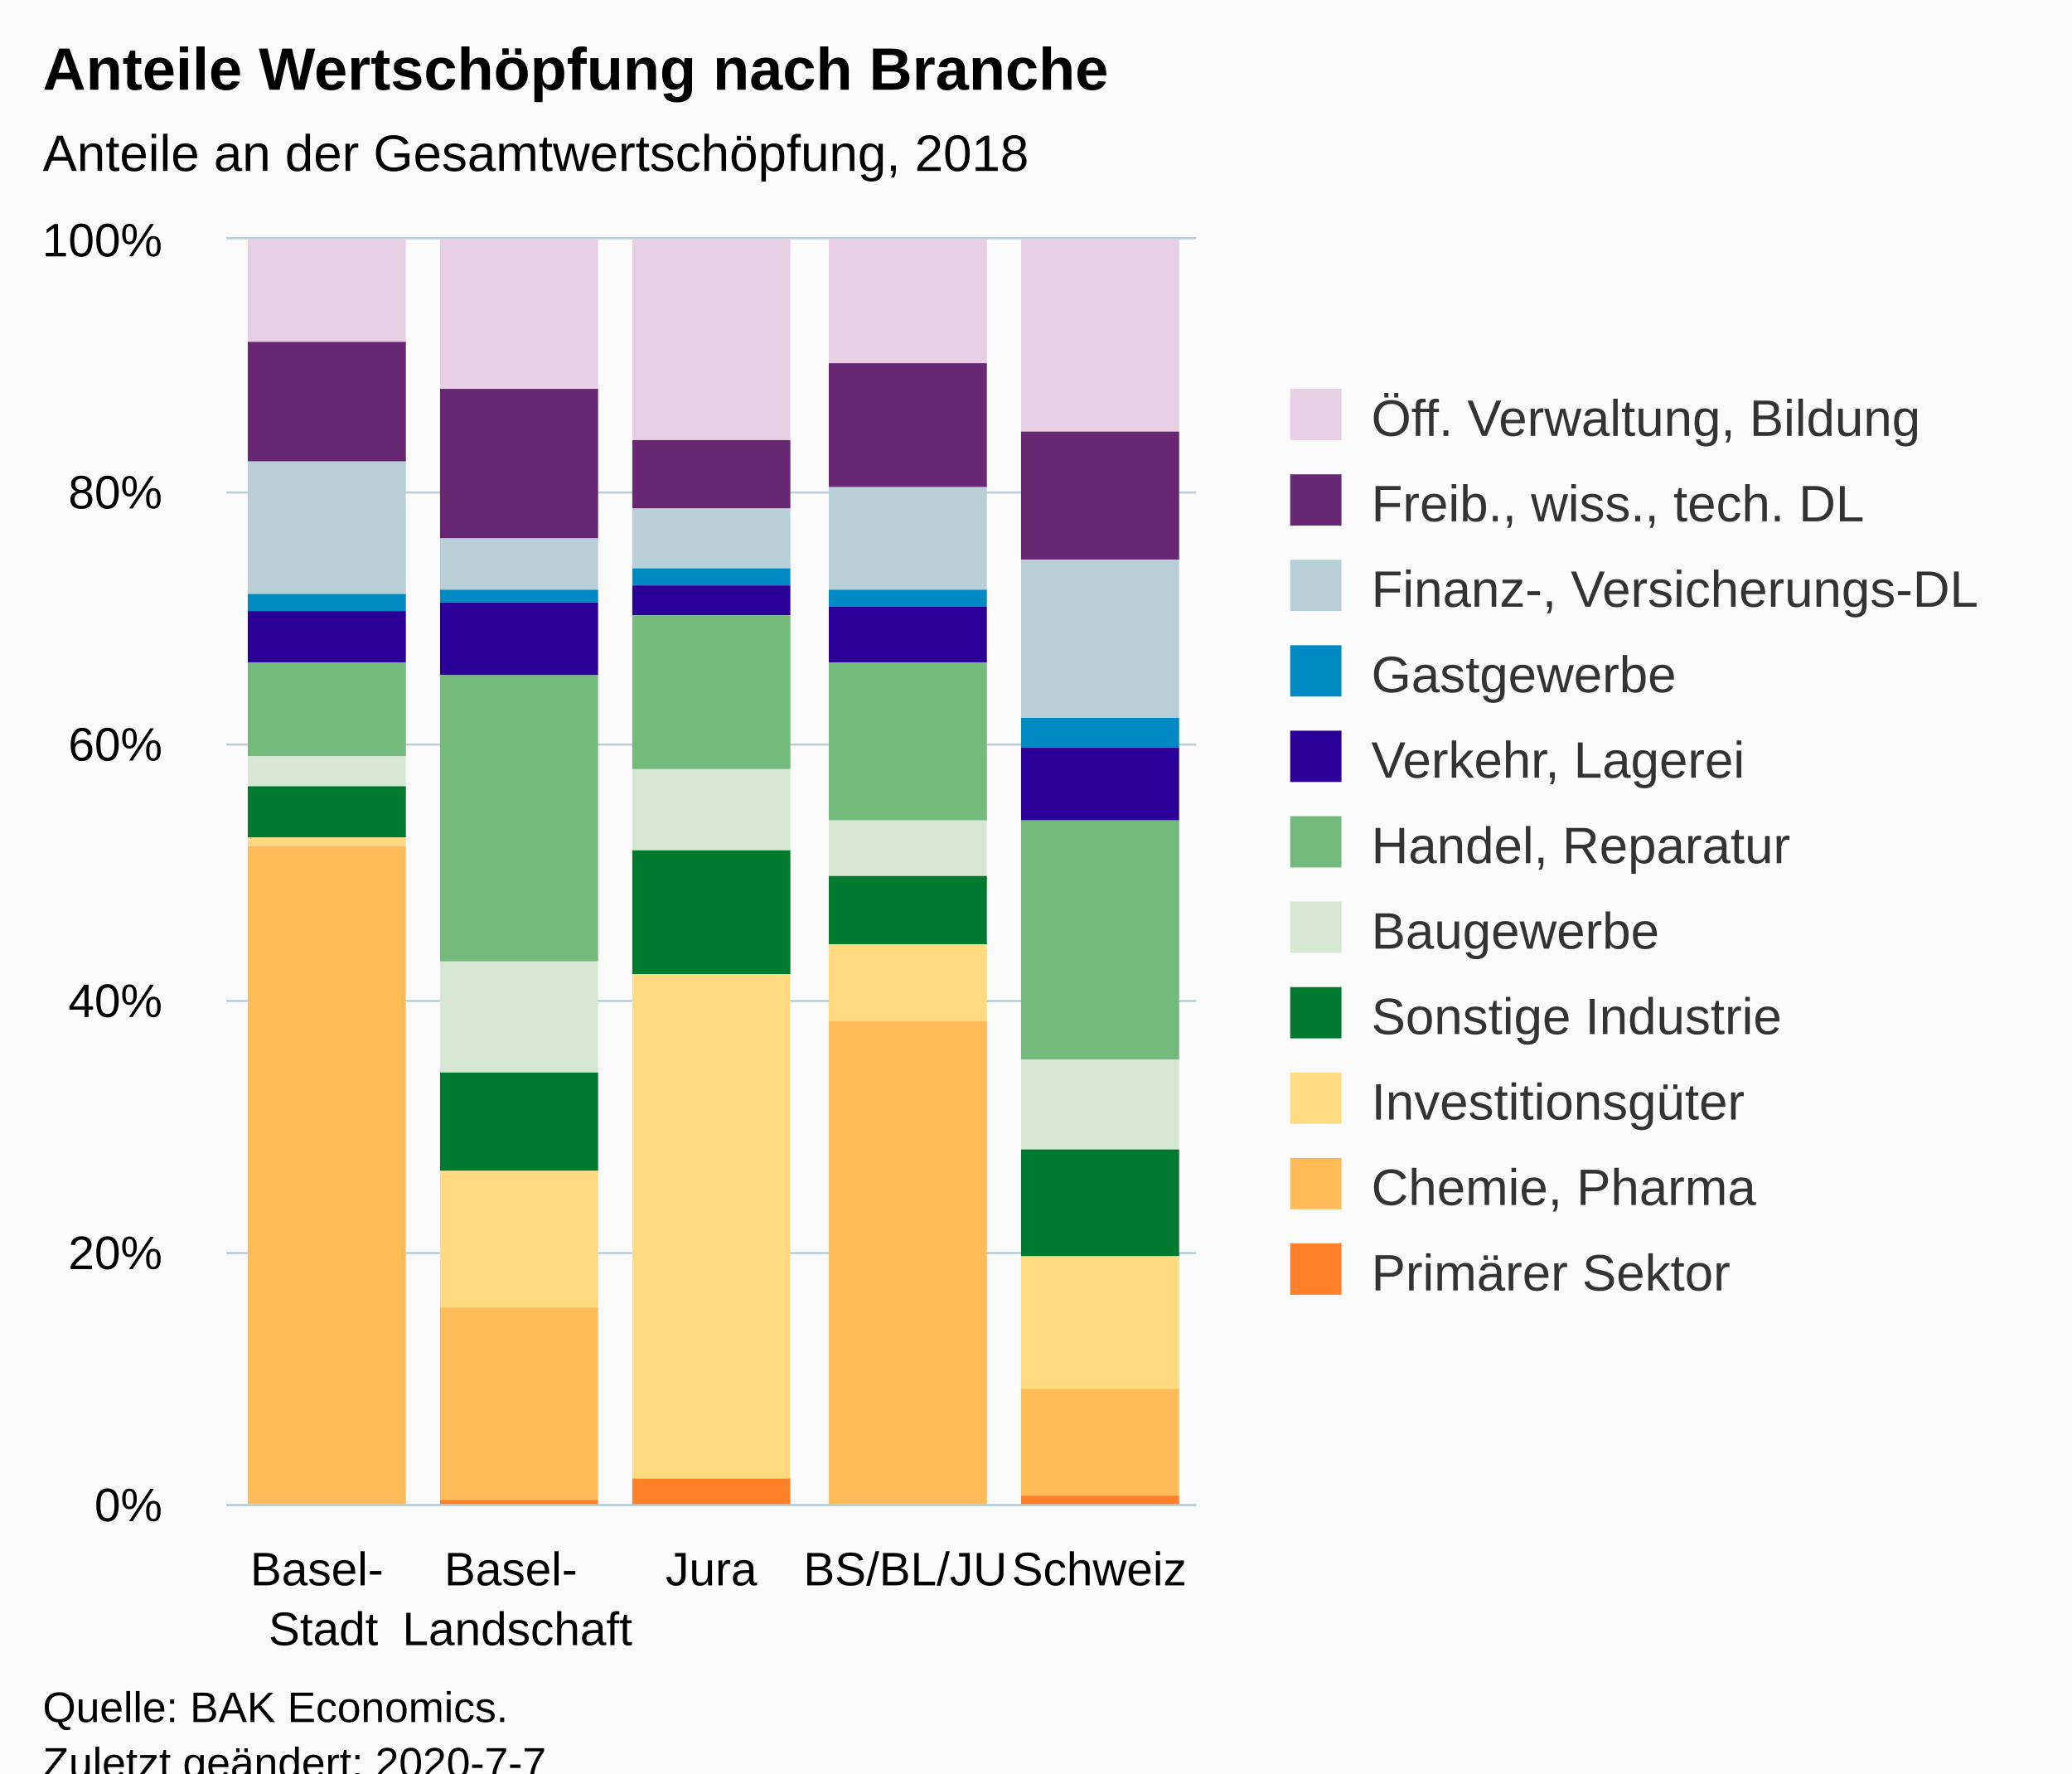
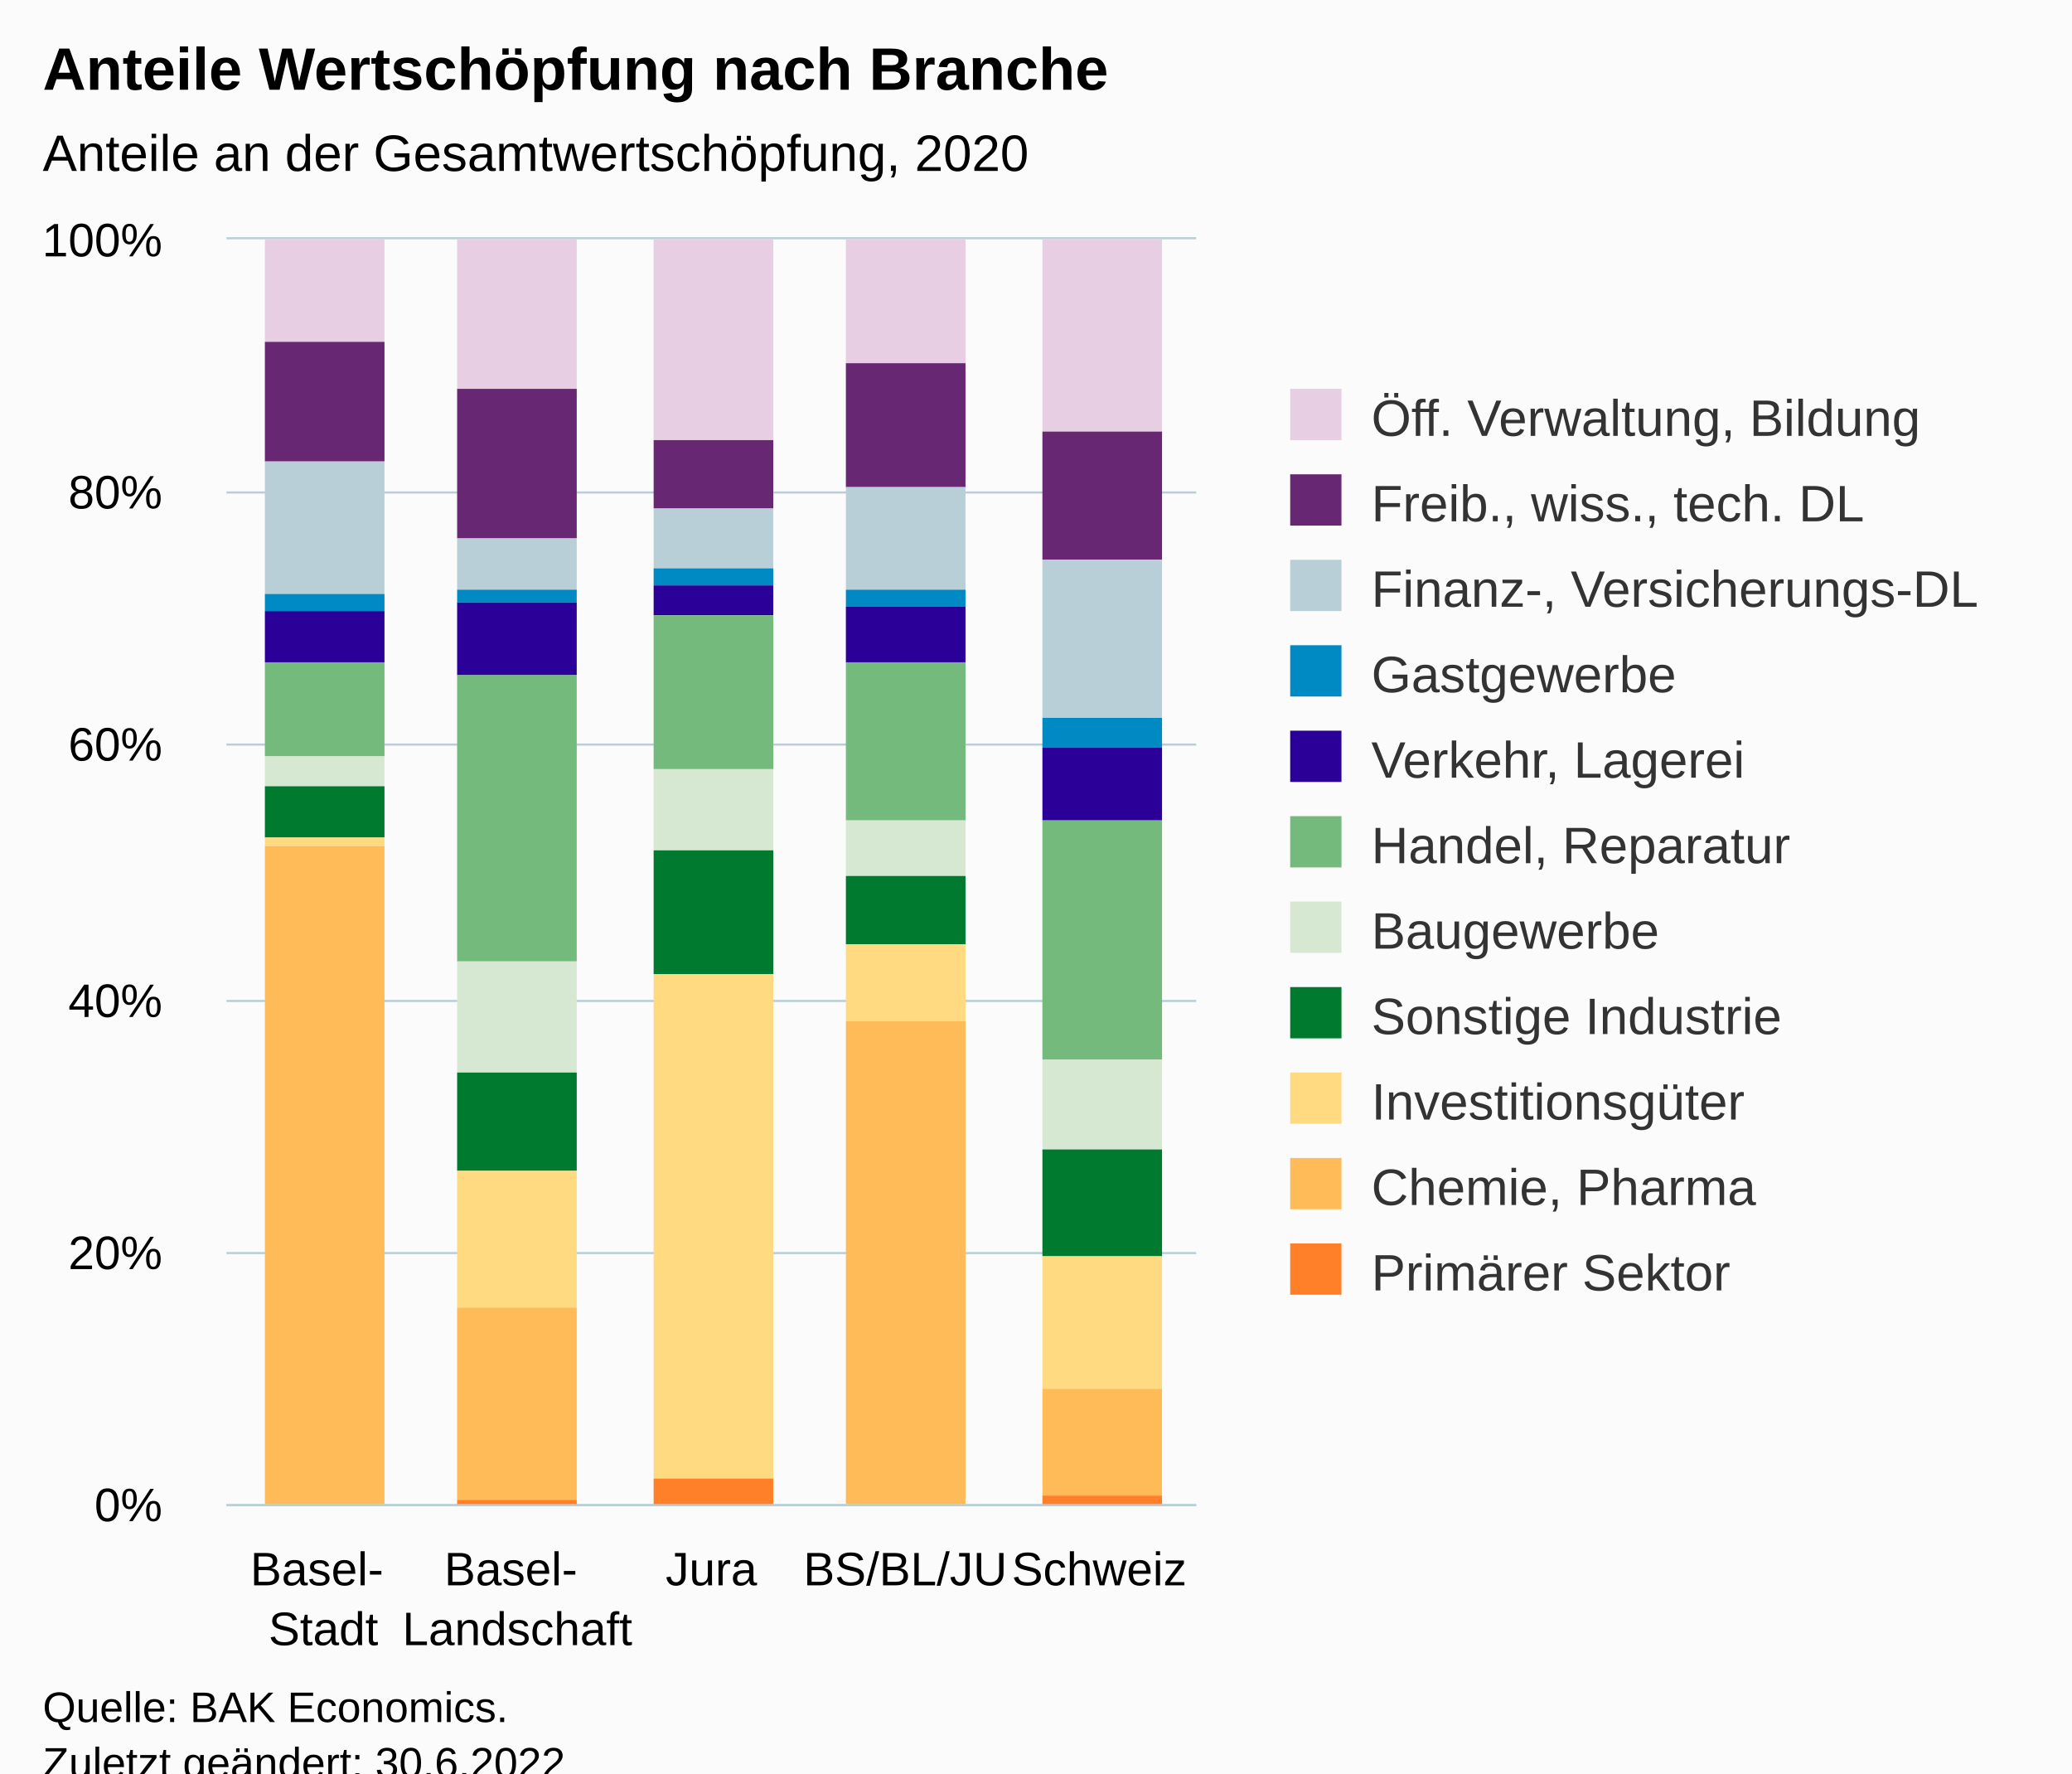
<svg xmlns="http://www.w3.org/2000/svg" version="1.1" class="highcharts-root" style="font-family:Arial;font-size:12px;" viewBox="0 0 485 415">
  <defs>
-     <clipPath id="highcharts-9mjb9xf-6">
+     <clipPath id="highcharts-nno9lou-62-">
      <rect x="0" y="0" width="227" height="296" fill="none" />
    </clipPath>
-     <clipPath id="highcharts-9mjb9xf-7">
+     <clipPath id="highcharts-nno9lou-68-">
      <rect x="0" y="0" width="227" height="296" fill="none" />
+     </clipPath>
+     <clipPath id="highcharts-nno9lou-119-">
+       <rect x="53" y="56" width="227" height="296" fill="none" />
    </clipPath>
  </defs>
  <rect fill="#fbfbfb" class="highcharts-background" x="0" y="0" width="485" height="428" rx="0" ry="0" />
  <rect fill="none" class="highcharts-plot-background" x="53" y="56" width="227" height="296" />
  <g class="highcharts-pane-group" data-z-index="0" />
-   <g class="highcharts-grid highcharts-xaxis-grid " data-z-index="1">
+   <g class="highcharts-grid highcharts-xaxis-grid" data-z-index="1">
    <path fill="none" data-z-index="1" class="highcharts-grid-line" d="M 97.5 56 L 97.5 352" opacity="1" />
    <path fill="none" data-z-index="1" class="highcharts-grid-line" d="M 143.5 56 L 143.5 352" opacity="1" />
    <path fill="none" data-z-index="1" class="highcharts-grid-line" d="M 188.5 56 L 188.5 352" opacity="1" />
    <path fill="none" data-z-index="1" class="highcharts-grid-line" d="M 234.5 56 L 234.5 352" opacity="1" />
    <path fill="none" data-z-index="1" class="highcharts-grid-line" d="M 279.5 56 L 279.5 352" opacity="1" />
    <path fill="none" data-z-index="1" class="highcharts-grid-line" d="M 52.5 56 L 52.5 352" opacity="1" />
  </g>
-   <g class="highcharts-grid highcharts-yaxis-grid " data-z-index="1">
+   <g class="highcharts-grid highcharts-yaxis-grid" data-z-index="1">
    <path fill="none" stroke="#B9CFD7" stroke-width="0.5" data-z-index="1" class="highcharts-grid-line" d="M 53 352.25 L 280 352.25" opacity="1" />
    <path fill="none" stroke="#B9CFD7" stroke-width="0.5" data-z-index="1" class="highcharts-grid-line" d="M 53 293.25 L 280 293.25" opacity="1" />
    <path fill="none" stroke="#B9CFD7" stroke-width="0.5" data-z-index="1" class="highcharts-grid-line" d="M 53 234.25 L 280 234.25" opacity="1" />
    <path fill="none" stroke="#B9CFD7" stroke-width="0.5" data-z-index="1" class="highcharts-grid-line" d="M 53 174.25 L 280 174.25" opacity="1" />
    <path fill="none" stroke="#B9CFD7" stroke-width="0.5" data-z-index="1" class="highcharts-grid-line" d="M 53 115.25 L 280 115.25" opacity="1" />
    <path fill="none" stroke="#B9CFD7" stroke-width="0.5" data-z-index="1" class="highcharts-grid-line" d="M 53 55.75 L 280 55.75" opacity="1" />
  </g>
  <rect fill="none" class="highcharts-plot-border" data-z-index="1" x="53" y="56" width="227" height="296" />
-   <g class="highcharts-axis highcharts-xaxis " data-z-index="2">
+   <g class="highcharts-axis highcharts-xaxis" data-z-index="2">
    <path fill="none" class="highcharts-axis-line" stroke="#B9CFD7" stroke-width="0.5" data-z-index="7" d="M 53 352.25 L 280 352.25" />
  </g>
-   <g class="highcharts-axis highcharts-yaxis " data-z-index="2">
+   <g class="highcharts-axis highcharts-yaxis" data-z-index="2">
    <path fill="none" class="highcharts-axis-line" data-z-index="7" d="M 53 56 L 53 352" />
  </g>
  <g class="highcharts-series-group" data-z-index="3">
-     <g data-z-index="0.1" class="highcharts-series highcharts-series-0 highcharts-column-series " transform="translate(53,56) scale(1 1)" clip-path="url(#highcharts-9mjb9xf-7)">
-       <rect x="5" y="0" width="37" height="24" fill="#E7CEE2" class="highcharts-point" />
-       <rect x="50" y="0" width="37" height="35" fill="#E7CEE2" class="highcharts-point" />
-       <rect x="95" y="0" width="37" height="47" fill="#E7CEE2" class="highcharts-point" />
-       <rect x="141" y="0" width="37" height="29" fill="#E7CEE2" class="highcharts-point" />
-       <rect x="186" y="0" width="37" height="45" fill="#E7CEE2" class="highcharts-point" />
-     </g>
-     <g data-z-index="0.1" class="highcharts-markers highcharts-series-0 highcharts-column-series " transform="translate(53,56) scale(1 1)" clip-path="none" />
-     <g data-z-index="0.1" class="highcharts-series highcharts-series-1 highcharts-column-series " transform="translate(53,56) scale(1 1)" clip-path="url(#highcharts-9mjb9xf-7)">
-       <rect x="5" y="24" width="37" height="28" fill="#672773" class="highcharts-point" />
-       <rect x="50" y="35" width="37" height="35" fill="#672773" class="highcharts-point" />
-       <rect x="95" y="47" width="37" height="16" fill="#672773" class="highcharts-point" />
-       <rect x="141" y="29" width="37" height="29" fill="#672773" class="highcharts-point" />
-       <rect x="186" y="45" width="37" height="30" fill="#672773" class="highcharts-point" />
-     </g>
-     <g data-z-index="0.1" class="highcharts-markers highcharts-series-1 highcharts-column-series " transform="translate(53,56) scale(1 1)" clip-path="none" />
-     <g data-z-index="0.1" class="highcharts-series highcharts-series-2 highcharts-column-series " transform="translate(53,56) scale(1 1)" clip-path="url(#highcharts-9mjb9xf-7)">
-       <rect x="5" y="52" width="37" height="31" fill="#B9CFD7" class="highcharts-point" />
-       <rect x="50" y="70" width="37" height="12" fill="#B9CFD7" class="highcharts-point" />
-       <rect x="95" y="63" width="37" height="14" fill="#B9CFD7" class="highcharts-point" />
-       <rect x="141" y="58" width="37" height="24" fill="#B9CFD7" class="highcharts-point" />
-       <rect x="186" y="75" width="37" height="37" fill="#B9CFD7" class="highcharts-point" />
-     </g>
-     <g data-z-index="0.1" class="highcharts-markers highcharts-series-2 highcharts-column-series " transform="translate(53,56) scale(1 1)" clip-path="none" />
-     <g data-z-index="0.1" class="highcharts-series highcharts-series-3 highcharts-column-series " transform="translate(53,56) scale(1 1)" clip-path="url(#highcharts-9mjb9xf-7)">
-       <rect x="5" y="83" width="37" height="4" fill="#008AC3" class="highcharts-point" />
-       <rect x="50" y="82" width="37" height="3" fill="#008AC3" class="highcharts-point" />
-       <rect x="95" y="77" width="37" height="4" fill="#008AC3" class="highcharts-point" />
-       <rect x="141" y="82" width="37" height="4" fill="#008AC3" class="highcharts-point" />
-       <rect x="186" y="112" width="37" height="7" fill="#008AC3" class="highcharts-point" />
-     </g>
-     <g data-z-index="0.1" class="highcharts-markers highcharts-series-3 highcharts-column-series " transform="translate(53,56) scale(1 1)" clip-path="none" />
-     <g data-z-index="0.1" class="highcharts-series highcharts-series-4 highcharts-column-series " transform="translate(53,56) scale(1 1)" clip-path="url(#highcharts-9mjb9xf-7)">
-       <rect x="5" y="87" width="37" height="12" fill="#2B0099" class="highcharts-point" />
-       <rect x="50" y="85" width="37" height="17" fill="#2B0099" class="highcharts-point" />
-       <rect x="95" y="81" width="37" height="7" fill="#2B0099" class="highcharts-point" />
-       <rect x="141" y="86" width="37" height="13" fill="#2B0099" class="highcharts-point" />
-       <rect x="186" y="119" width="37" height="17" fill="#2B0099" class="highcharts-point" />
-     </g>
-     <g data-z-index="0.1" class="highcharts-markers highcharts-series-4 highcharts-column-series " transform="translate(53,56) scale(1 1)" clip-path="none" />
-     <g data-z-index="0.1" class="highcharts-series highcharts-series-5 highcharts-column-series " transform="translate(53,56) scale(1 1)" clip-path="url(#highcharts-9mjb9xf-7)">
-       <rect x="5" y="99" width="37" height="22" fill="#73BA7C" class="highcharts-point" />
-       <rect x="50" y="102" width="37" height="67" fill="#73BA7C" class="highcharts-point" />
-       <rect x="95" y="88" width="37" height="36" fill="#73BA7C" class="highcharts-point" />
-       <rect x="141" y="99" width="37" height="37" fill="#73BA7C" class="highcharts-point" />
-       <rect x="186" y="136" width="37" height="56" fill="#73BA7C" class="highcharts-point" />
-     </g>
-     <g data-z-index="0.1" class="highcharts-markers highcharts-series-5 highcharts-column-series " transform="translate(53,56) scale(1 1)" clip-path="none" />
-     <g data-z-index="0.1" class="highcharts-series highcharts-series-6 highcharts-column-series " transform="translate(53,56) scale(1 1)" clip-path="url(#highcharts-9mjb9xf-7)">
-       <rect x="5" y="121" width="37" height="7" fill="#D7E8D2" class="highcharts-point" />
-       <rect x="50" y="169" width="37" height="26" fill="#D7E8D2" class="highcharts-point" />
-       <rect x="95" y="124" width="37" height="19" fill="#D7E8D2" class="highcharts-point" />
-       <rect x="141" y="136" width="37" height="13" fill="#D7E8D2" class="highcharts-point" />
-       <rect x="186" y="192" width="37" height="21" fill="#D7E8D2" class="highcharts-point" />
-     </g>
-     <g data-z-index="0.1" class="highcharts-markers highcharts-series-6 highcharts-column-series " transform="translate(53,56) scale(1 1)" clip-path="none" />
-     <g data-z-index="0.1" class="highcharts-series highcharts-series-7 highcharts-column-series " transform="translate(53,56) scale(1 1)" clip-path="url(#highcharts-9mjb9xf-7)">
-       <rect x="5" y="128" width="37" height="12" fill="#007A2F" class="highcharts-point" />
-       <rect x="50" y="195" width="37" height="23" fill="#007A2F" class="highcharts-point" />
-       <rect x="95" y="143" width="37" height="29" fill="#007A2F" class="highcharts-point" />
-       <rect x="141" y="149" width="37" height="16" fill="#007A2F" class="highcharts-point" />
-       <rect x="186" y="213" width="37" height="25" fill="#007A2F" class="highcharts-point" />
-     </g>
-     <g data-z-index="0.1" class="highcharts-markers highcharts-series-7 highcharts-column-series " transform="translate(53,56) scale(1 1)" clip-path="none" />
-     <g data-z-index="0.1" class="highcharts-series highcharts-series-8 highcharts-column-series " transform="translate(53,56) scale(1 1)" clip-path="url(#highcharts-9mjb9xf-7)">
-       <rect x="5" y="140" width="37" height="2" fill="#FFDA80" class="highcharts-point" />
-       <rect x="50" y="218" width="37" height="32" fill="#FFDA80" class="highcharts-point" />
-       <rect x="95" y="172" width="37" height="118" fill="#FFDA80" class="highcharts-point" />
-       <rect x="141" y="165" width="37" height="18" fill="#FFDA80" class="highcharts-point" />
-       <rect x="186" y="238" width="37" height="31" fill="#FFDA80" class="highcharts-point" />
-     </g>
-     <g data-z-index="0.1" class="highcharts-markers highcharts-series-8 highcharts-column-series " transform="translate(53,56) scale(1 1)" clip-path="none" />
-     <g data-z-index="0.1" class="highcharts-series highcharts-series-9 highcharts-column-series " transform="translate(53,56) scale(1 1)" clip-path="url(#highcharts-9mjb9xf-7)">
-       <rect x="5" y="142" width="37" height="155" fill="#FFBB58" class="highcharts-point" />
-       <rect x="50" y="250" width="37" height="45" fill="#FFBB58" class="highcharts-point" />
-       <rect x="95" y="290" width="37" height="0" fill="#FFBB58" class="highcharts-point" />
-       <rect x="141" y="183" width="37" height="113" fill="#FFBB58" class="highcharts-point" />
-       <rect x="186" y="269" width="37" height="25" fill="#FFBB58" class="highcharts-point" />
-     </g>
-     <g data-z-index="0.1" class="highcharts-markers highcharts-series-9 highcharts-column-series " transform="translate(53,56) scale(1 1)" clip-path="none" />
-     <g data-z-index="0.1" class="highcharts-series highcharts-series-10 highcharts-column-series " transform="translate(53,56) scale(1 1)" clip-path="url(#highcharts-9mjb9xf-7)">
-       <rect x="5" y="297" width="37" height="0" fill="#FF8028" class="highcharts-point" />
-       <rect x="50" y="295" width="37" height="2" fill="#FF8028" class="highcharts-point" />
-       <rect x="95" y="290" width="37" height="7" fill="#FF8028" class="highcharts-point" />
-       <rect x="141" y="296" width="37" height="1" fill="#FF8028" class="highcharts-point" />
-       <rect x="186" y="294" width="37" height="3" fill="#FF8028" class="highcharts-point" />
-     </g>
-     <g data-z-index="0.1" class="highcharts-markers highcharts-series-10 highcharts-column-series " transform="translate(53,56) scale(1 1)" clip-path="none" />
+     <g class="highcharts-series highcharts-series-0 highcharts-column-series" data-z-index="0.1" opacity="1" transform="translate(53,56) scale(1 1)" clip-path="url(#highcharts-nno9lou-68-)">
+       <rect x="9" y="0" width="28" height="24" fill="#E7CEE2" opacity="1" class="highcharts-point" />
+       <rect x="54" y="0" width="28" height="35" fill="#E7CEE2" opacity="1" class="highcharts-point" />
+       <rect x="100" y="0" width="28" height="47" fill="#E7CEE2" opacity="1" class="highcharts-point" />
+       <rect x="145" y="0" width="28" height="29" fill="#E7CEE2" opacity="1" class="highcharts-point" />
+       <rect x="191" y="0" width="28" height="45" fill="#E7CEE2" opacity="1" class="highcharts-point" />
+     </g>
+     <g class="highcharts-markers highcharts-series-0 highcharts-column-series" data-z-index="0.1" opacity="1" transform="translate(53,56) scale(1 1)" clip-path="none" />
+     <g class="highcharts-series highcharts-series-1 highcharts-column-series" data-z-index="0.1" opacity="1" transform="translate(53,56) scale(1 1)" clip-path="url(#highcharts-nno9lou-68-)">
+       <rect x="9" y="24" width="28" height="28" fill="#672773" opacity="1" class="highcharts-point" />
+       <rect x="54" y="35" width="28" height="35" fill="#672773" opacity="1" class="highcharts-point" />
+       <rect x="100" y="47" width="28" height="16" fill="#672773" opacity="1" class="highcharts-point" />
+       <rect x="145" y="29" width="28" height="29" fill="#672773" opacity="1" class="highcharts-point" />
+       <rect x="191" y="45" width="28" height="30" fill="#672773" opacity="1" class="highcharts-point" />
+     </g>
+     <g class="highcharts-markers highcharts-series-1 highcharts-column-series" data-z-index="0.1" opacity="1" transform="translate(53,56) scale(1 1)" clip-path="none" />
+     <g class="highcharts-series highcharts-series-2 highcharts-column-series" data-z-index="0.1" opacity="1" transform="translate(53,56) scale(1 1)" clip-path="url(#highcharts-nno9lou-68-)">
+       <rect x="9" y="52" width="28" height="31" fill="#B9CFD7" opacity="1" class="highcharts-point" />
+       <rect x="54" y="70" width="28" height="12" fill="#B9CFD7" opacity="1" class="highcharts-point" />
+       <rect x="100" y="63" width="28" height="14" fill="#B9CFD7" opacity="1" class="highcharts-point" />
+       <rect x="145" y="58" width="28" height="24" fill="#B9CFD7" opacity="1" class="highcharts-point" />
+       <rect x="191" y="75" width="28" height="37" fill="#B9CFD7" opacity="1" class="highcharts-point" />
+     </g>
+     <g class="highcharts-markers highcharts-series-2 highcharts-column-series" data-z-index="0.1" opacity="1" transform="translate(53,56) scale(1 1)" clip-path="none" />
+     <g class="highcharts-series highcharts-series-3 highcharts-column-series" data-z-index="0.1" opacity="1" transform="translate(53,56) scale(1 1)" clip-path="url(#highcharts-nno9lou-68-)">
+       <rect x="9" y="83" width="28" height="4" fill="#008AC3" opacity="1" class="highcharts-point" />
+       <rect x="54" y="82" width="28" height="3" fill="#008AC3" opacity="1" class="highcharts-point" />
+       <rect x="100" y="77" width="28" height="4" fill="#008AC3" opacity="1" class="highcharts-point" />
+       <rect x="145" y="82" width="28" height="4" fill="#008AC3" opacity="1" class="highcharts-point" />
+       <rect x="191" y="112" width="28" height="7" fill="#008AC3" opacity="1" class="highcharts-point" />
+     </g>
+     <g class="highcharts-markers highcharts-series-3 highcharts-column-series" data-z-index="0.1" opacity="1" transform="translate(53,56) scale(1 1)" clip-path="none" />
+     <g class="highcharts-series highcharts-series-4 highcharts-column-series" data-z-index="0.1" opacity="1" transform="translate(53,56) scale(1 1)" clip-path="url(#highcharts-nno9lou-68-)">
+       <rect x="9" y="87" width="28" height="12" fill="#2B0099" opacity="1" class="highcharts-point" />
+       <rect x="54" y="85" width="28" height="17" fill="#2B0099" opacity="1" class="highcharts-point" />
+       <rect x="100" y="81" width="28" height="7" fill="#2B0099" opacity="1" class="highcharts-point" />
+       <rect x="145" y="86" width="28" height="13" fill="#2B0099" opacity="1" class="highcharts-point" />
+       <rect x="191" y="119" width="28" height="17" fill="#2B0099" opacity="1" class="highcharts-point" />
+     </g>
+     <g class="highcharts-markers highcharts-series-4 highcharts-column-series" data-z-index="0.1" opacity="1" transform="translate(53,56) scale(1 1)" clip-path="none" />
+     <g class="highcharts-series highcharts-series-5 highcharts-column-series" data-z-index="0.1" opacity="1" transform="translate(53,56) scale(1 1)" clip-path="url(#highcharts-nno9lou-68-)">
+       <rect x="9" y="99" width="28" height="22" fill="#73BA7C" opacity="1" class="highcharts-point" />
+       <rect x="54" y="102" width="28" height="67" fill="#73BA7C" opacity="1" class="highcharts-point" />
+       <rect x="100" y="88" width="28" height="36" fill="#73BA7C" opacity="1" class="highcharts-point" />
+       <rect x="145" y="99" width="28" height="37" fill="#73BA7C" opacity="1" class="highcharts-point" />
+       <rect x="191" y="136" width="28" height="56" fill="#73BA7C" opacity="1" class="highcharts-point" />
+     </g>
+     <g class="highcharts-markers highcharts-series-5 highcharts-column-series" data-z-index="0.1" opacity="1" transform="translate(53,56) scale(1 1)" clip-path="none" />
+     <g class="highcharts-series highcharts-series-6 highcharts-column-series" data-z-index="0.1" opacity="1" transform="translate(53,56) scale(1 1)" clip-path="url(#highcharts-nno9lou-68-)">
+       <rect x="9" y="121" width="28" height="7" fill="#D7E8D2" opacity="1" class="highcharts-point" />
+       <rect x="54" y="169" width="28" height="26" fill="#D7E8D2" opacity="1" class="highcharts-point" />
+       <rect x="100" y="124" width="28" height="19" fill="#D7E8D2" opacity="1" class="highcharts-point" />
+       <rect x="145" y="136" width="28" height="13" fill="#D7E8D2" opacity="1" class="highcharts-point" />
+       <rect x="191" y="192" width="28" height="21" fill="#D7E8D2" opacity="1" class="highcharts-point" />
+     </g>
+     <g class="highcharts-markers highcharts-series-6 highcharts-column-series" data-z-index="0.1" opacity="1" transform="translate(53,56) scale(1 1)" clip-path="none" />
+     <g class="highcharts-series highcharts-series-7 highcharts-column-series" data-z-index="0.1" opacity="1" transform="translate(53,56) scale(1 1)" clip-path="url(#highcharts-nno9lou-68-)">
+       <rect x="9" y="128" width="28" height="12" fill="#007A2F" opacity="1" class="highcharts-point" />
+       <rect x="54" y="195" width="28" height="23" fill="#007A2F" opacity="1" class="highcharts-point" />
+       <rect x="100" y="143" width="28" height="29" fill="#007A2F" opacity="1" class="highcharts-point" />
+       <rect x="145" y="149" width="28" height="16" fill="#007A2F" opacity="1" class="highcharts-point" />
+       <rect x="191" y="213" width="28" height="25" fill="#007A2F" opacity="1" class="highcharts-point" />
+     </g>
+     <g class="highcharts-markers highcharts-series-7 highcharts-column-series" data-z-index="0.1" opacity="1" transform="translate(53,56) scale(1 1)" clip-path="none" />
+     <g class="highcharts-series highcharts-series-8 highcharts-column-series" data-z-index="0.1" opacity="1" transform="translate(53,56) scale(1 1)" clip-path="url(#highcharts-nno9lou-68-)">
+       <rect x="9" y="140" width="28" height="2" fill="#FFDA80" opacity="1" class="highcharts-point" />
+       <rect x="54" y="218" width="28" height="32" fill="#FFDA80" opacity="1" class="highcharts-point" />
+       <rect x="100" y="172" width="28" height="118" fill="#FFDA80" opacity="1" class="highcharts-point" />
+       <rect x="145" y="165" width="28" height="18" fill="#FFDA80" opacity="1" class="highcharts-point" />
+       <rect x="191" y="238" width="28" height="31" fill="#FFDA80" opacity="1" class="highcharts-point" />
+     </g>
+     <g class="highcharts-markers highcharts-series-8 highcharts-column-series" data-z-index="0.1" opacity="1" transform="translate(53,56) scale(1 1)" clip-path="none" />
+     <g class="highcharts-series highcharts-series-9 highcharts-column-series" data-z-index="0.1" opacity="1" transform="translate(53,56) scale(1 1)" clip-path="url(#highcharts-nno9lou-68-)">
+       <rect x="9" y="142" width="28" height="155" fill="#FFBB58" opacity="1" class="highcharts-point" />
+       <rect x="54" y="250" width="28" height="45" fill="#FFBB58" opacity="1" class="highcharts-point" />
+       <rect x="100" y="290" width="28" height="0" fill="#FFBB58" opacity="1" class="highcharts-point" />
+       <rect x="145" y="183" width="28" height="113" fill="#FFBB58" opacity="1" class="highcharts-point" />
+       <rect x="191" y="269" width="28" height="25" fill="#FFBB58" opacity="1" class="highcharts-point" />
+     </g>
+     <g class="highcharts-markers highcharts-series-9 highcharts-column-series" data-z-index="0.1" opacity="1" transform="translate(53,56) scale(1 1)" clip-path="none" />
+     <g class="highcharts-series highcharts-series-10 highcharts-column-series" data-z-index="0.1" opacity="1" transform="translate(53,56) scale(1 1)" clip-path="url(#highcharts-nno9lou-68-)">
+       <rect x="9" y="297" width="28" height="0" fill="#FF8028" opacity="1" class="highcharts-point" />
+       <rect x="54" y="295" width="28" height="2" fill="#FF8028" opacity="1" class="highcharts-point" />
+       <rect x="100" y="290" width="28" height="7" fill="#FF8028" opacity="1" class="highcharts-point" />
+       <rect x="145" y="296" width="28" height="1" fill="#FF8028" opacity="1" class="highcharts-point" />
+       <rect x="191" y="294" width="28" height="3" fill="#FF8028" opacity="1" class="highcharts-point" />
+     </g>
+     <g class="highcharts-markers highcharts-series-10 highcharts-column-series" data-z-index="0.1" opacity="1" transform="translate(53,56) scale(1 1)" clip-path="none" />
  </g>
  <text x="10" text-anchor="start" class="highcharts-title" data-z-index="4" style="color:#000000;font-size:14px;font-weight:bold;fill:#000000;" y="21">
    <tspan>Anteile Wertschöpfung nach Branche</tspan>
  </text>
  <text x="10" text-anchor="start" class="highcharts-subtitle" data-z-index="4" style="color:#000000;font-size:12px;font-weight:normal;fill:#000000;" y="40">
-     <tspan>Anteile an der Gesamtwertschöpfung, 2018</tspan>
+     <tspan>Anteile an der Gesamtwertschöpfung, 2020</tspan>
  </text>
+   <text x="10" text-anchor="start" class="highcharts-caption" data-z-index="4" style="color:#666666;fill:#666666;" y="400" />
  <g class="highcharts-legend" data-z-index="7" transform="translate(292,84)">
    <rect fill="none" class="highcharts-legend-box" rx="0" ry="0" x="0" y="0" width="183" height="231" visibility="visible" />
    <g data-z-index="1">
      <g>
        <g class="highcharts-legend-item highcharts-column-series highcharts-color-undefined highcharts-series-0" data-z-index="1" transform="translate(8,3)">
-           <text x="21" style="color:#333333;font-size:12px;font-weight:normal;cursor:pointer;fill:#333333;" text-anchor="start" data-z-index="2" y="15">
+           <text x="21" style="color:#333333;cursor:pointer;font-size:12px;font-weight:normal;fill:#333333;" text-anchor="start" data-z-index="2" y="15">
            <tspan>Öff. Verwaltung, Bildung</tspan>
          </text>
          <rect x="2" y="4" width="12" height="12" fill="#E7CEE2" class="highcharts-point" data-z-index="3" />
        </g>
        <g class="highcharts-legend-item highcharts-column-series highcharts-color-undefined highcharts-series-1" data-z-index="1" transform="translate(8,23)">
-           <text x="21" y="15" style="color:#333333;font-size:12px;font-weight:normal;cursor:pointer;fill:#333333;" text-anchor="start" data-z-index="2">
+           <text x="21" y="15" style="color:#333333;cursor:pointer;font-size:12px;font-weight:normal;fill:#333333;" text-anchor="start" data-z-index="2">
            <tspan>Freib., wiss., tech. DL</tspan>
          </text>
          <rect x="2" y="4" width="12" height="12" fill="#672773" class="highcharts-point" data-z-index="3" />
        </g>
        <g class="highcharts-legend-item highcharts-column-series highcharts-color-undefined highcharts-series-2" data-z-index="1" transform="translate(8,43)">
-           <text x="21" y="15" style="color:#333333;font-size:12px;font-weight:normal;cursor:pointer;fill:#333333;" text-anchor="start" data-z-index="2">
+           <text x="21" y="15" style="color:#333333;cursor:pointer;font-size:12px;font-weight:normal;fill:#333333;" text-anchor="start" data-z-index="2">
            <tspan>Finanz-, Versicherungs-DL</tspan>
          </text>
          <rect x="2" y="4" width="12" height="12" fill="#B9CFD7" class="highcharts-point" data-z-index="3" />
        </g>
        <g class="highcharts-legend-item highcharts-column-series highcharts-color-undefined highcharts-series-3" data-z-index="1" transform="translate(8,63)">
-           <text x="21" y="15" style="color:#333333;font-size:12px;font-weight:normal;cursor:pointer;fill:#333333;" text-anchor="start" data-z-index="2">
+           <text x="21" y="15" style="color:#333333;cursor:pointer;font-size:12px;font-weight:normal;fill:#333333;" text-anchor="start" data-z-index="2">
            <tspan>Gastgewerbe</tspan>
          </text>
          <rect x="2" y="4" width="12" height="12" fill="#008AC3" class="highcharts-point" data-z-index="3" />
        </g>
        <g class="highcharts-legend-item highcharts-column-series highcharts-color-undefined highcharts-series-4" data-z-index="1" transform="translate(8,83)">
-           <text x="21" y="15" style="color:#333333;font-size:12px;font-weight:normal;cursor:pointer;fill:#333333;" text-anchor="start" data-z-index="2">
+           <text x="21" y="15" style="color:#333333;cursor:pointer;font-size:12px;font-weight:normal;fill:#333333;" text-anchor="start" data-z-index="2">
            <tspan>Verkehr, Lagerei</tspan>
          </text>
          <rect x="2" y="4" width="12" height="12" fill="#2B0099" class="highcharts-point" data-z-index="3" />
        </g>
        <g class="highcharts-legend-item highcharts-column-series highcharts-color-undefined highcharts-series-5" data-z-index="1" transform="translate(8,103)">
-           <text x="21" y="15" style="color:#333333;font-size:12px;font-weight:normal;cursor:pointer;fill:#333333;" text-anchor="start" data-z-index="2">
+           <text x="21" y="15" style="color:#333333;cursor:pointer;font-size:12px;font-weight:normal;fill:#333333;" text-anchor="start" data-z-index="2">
            <tspan>Handel, Reparatur</tspan>
          </text>
          <rect x="2" y="4" width="12" height="12" fill="#73BA7C" class="highcharts-point" data-z-index="3" />
        </g>
        <g class="highcharts-legend-item highcharts-column-series highcharts-color-undefined highcharts-series-6" data-z-index="1" transform="translate(8,123)">
-           <text x="21" y="15" style="color:#333333;font-size:12px;font-weight:normal;cursor:pointer;fill:#333333;" text-anchor="start" data-z-index="2">
+           <text x="21" y="15" style="color:#333333;cursor:pointer;font-size:12px;font-weight:normal;fill:#333333;" text-anchor="start" data-z-index="2">
            <tspan>Baugewerbe</tspan>
          </text>
          <rect x="2" y="4" width="12" height="12" fill="#D7E8D2" class="highcharts-point" data-z-index="3" />
        </g>
        <g class="highcharts-legend-item highcharts-column-series highcharts-color-undefined highcharts-series-7" data-z-index="1" transform="translate(8,143)">
-           <text x="21" y="15" style="color:#333333;font-size:12px;font-weight:normal;cursor:pointer;fill:#333333;" text-anchor="start" data-z-index="2">
+           <text x="21" y="15" style="color:#333333;cursor:pointer;font-size:12px;font-weight:normal;fill:#333333;" text-anchor="start" data-z-index="2">
            <tspan>Sonstige Industrie</tspan>
          </text>
          <rect x="2" y="4" width="12" height="12" fill="#007A2F" class="highcharts-point" data-z-index="3" />
        </g>
        <g class="highcharts-legend-item highcharts-column-series highcharts-color-undefined highcharts-series-8" data-z-index="1" transform="translate(8,163)">
-           <text x="21" y="15" style="color:#333333;font-size:12px;font-weight:normal;cursor:pointer;fill:#333333;" text-anchor="start" data-z-index="2">
+           <text x="21" y="15" style="color:#333333;cursor:pointer;font-size:12px;font-weight:normal;fill:#333333;" text-anchor="start" data-z-index="2">
            <tspan>Investitionsgüter</tspan>
          </text>
          <rect x="2" y="4" width="12" height="12" fill="#FFDA80" class="highcharts-point" data-z-index="3" />
        </g>
        <g class="highcharts-legend-item highcharts-column-series highcharts-color-undefined highcharts-series-9" data-z-index="1" transform="translate(8,183)">
-           <text x="21" y="15" style="color:#333333;font-size:12px;font-weight:normal;cursor:pointer;fill:#333333;" text-anchor="start" data-z-index="2">
+           <text x="21" y="15" style="color:#333333;cursor:pointer;font-size:12px;font-weight:normal;fill:#333333;" text-anchor="start" data-z-index="2">
            <tspan>Chemie, Pharma</tspan>
          </text>
          <rect x="2" y="4" width="12" height="12" fill="#FFBB58" class="highcharts-point" data-z-index="3" />
        </g>
        <g class="highcharts-legend-item highcharts-column-series highcharts-color-undefined highcharts-series-10" data-z-index="1" transform="translate(8,203)">
-           <text x="21" y="15" style="color:#333333;font-size:12px;font-weight:normal;cursor:pointer;fill:#333333;" text-anchor="start" data-z-index="2">
+           <text x="21" y="15" style="color:#333333;cursor:pointer;font-size:12px;font-weight:normal;fill:#333333;" text-anchor="start" data-z-index="2">
            <tspan>Primärer Sektor</tspan>
          </text>
          <rect x="2" y="4" width="12" height="12" fill="#FF8028" class="highcharts-point" data-z-index="3" />
        </g>
      </g>
    </g>
  </g>
-   <g class="highcharts-axis-labels highcharts-xaxis-labels " data-z-index="7">
+   <g class="highcharts-axis-labels highcharts-xaxis-labels" data-z-index="7">
    <text x="75.7" style="color:#000000;cursor:default;font-size:11px;fill:#000000;" text-anchor="middle" transform="translate(0,0)" y="371" opacity="1">
      <tspan>Basel-</tspan>
      <tspan dy="14" x="75.7">Stadt</tspan>
    </text>
    <text x="121.1" style="color:#000000;cursor:default;font-size:11px;fill:#000000;" text-anchor="middle" transform="translate(0,0)" y="371" opacity="1">
      <tspan>Basel-</tspan>
      <tspan dy="14" x="121.1">Landschaft</tspan>
    </text>
    <text x="166.5" style="color:#000000;cursor:default;font-size:11px;fill:#000000;" text-anchor="middle" transform="translate(0,0)" y="371" opacity="1">Jura</text>
    <text x="211.9" style="color:#000000;cursor:default;font-size:11px;fill:#000000;" text-anchor="middle" transform="translate(0,0)" y="371" opacity="1">
      <tspan>BS/BL/JU</tspan>
    </text>
    <text x="257.3" style="color:#000000;cursor:default;font-size:11px;fill:#000000;" text-anchor="middle" transform="translate(0,0)" y="371" opacity="1">
      <tspan>Schweiz</tspan>
    </text>
  </g>
-   <g class="highcharts-axis-labels highcharts-yaxis-labels " data-z-index="7">
+   <g class="highcharts-axis-labels highcharts-yaxis-labels" data-z-index="7">
    <text x="38" style="color:#000000;cursor:default;font-size:11px;fill:#000000;" text-anchor="end" transform="translate(0,0)" y="356" opacity="1">0%</text>
    <text x="38" style="color:#000000;cursor:default;font-size:11px;fill:#000000;" text-anchor="end" transform="translate(0,0)" y="297" opacity="1">20%</text>
    <text x="38" style="color:#000000;cursor:default;font-size:11px;fill:#000000;" text-anchor="end" transform="translate(0,0)" y="238" opacity="1">40%</text>
    <text x="38" style="color:#000000;cursor:default;font-size:11px;fill:#000000;" text-anchor="end" transform="translate(0,0)" y="178" opacity="1">60%</text>
    <text x="38" style="color:#000000;cursor:default;font-size:11px;fill:#000000;" text-anchor="end" transform="translate(0,0)" y="119" opacity="1">80%</text>
    <text x="38" style="color:#000000;cursor:default;font-size:11px;fill:#000000;" text-anchor="end" transform="translate(0,0)" y="60" opacity="1">100%</text>
  </g>
  <text x="10" class="highcharts-credits" text-anchor="start" data-z-index="8" style="cursor:default;color:#000000;font-size:10px;fill:#000000;" y="403">
    <tspan>Quelle: BAK Economics.</tspan>
-     <tspan x="10" dy="13">Zuletzt geändert: 2020-7-7</tspan>
+     <tspan x="10" dy="13">Zuletzt geändert: 30.6.2022</tspan>
  </text>
+   <g class="highcharts-control-points" data-z-index="99" clip-path="url(#highcharts-nno9lou-119-)" />
</svg>
